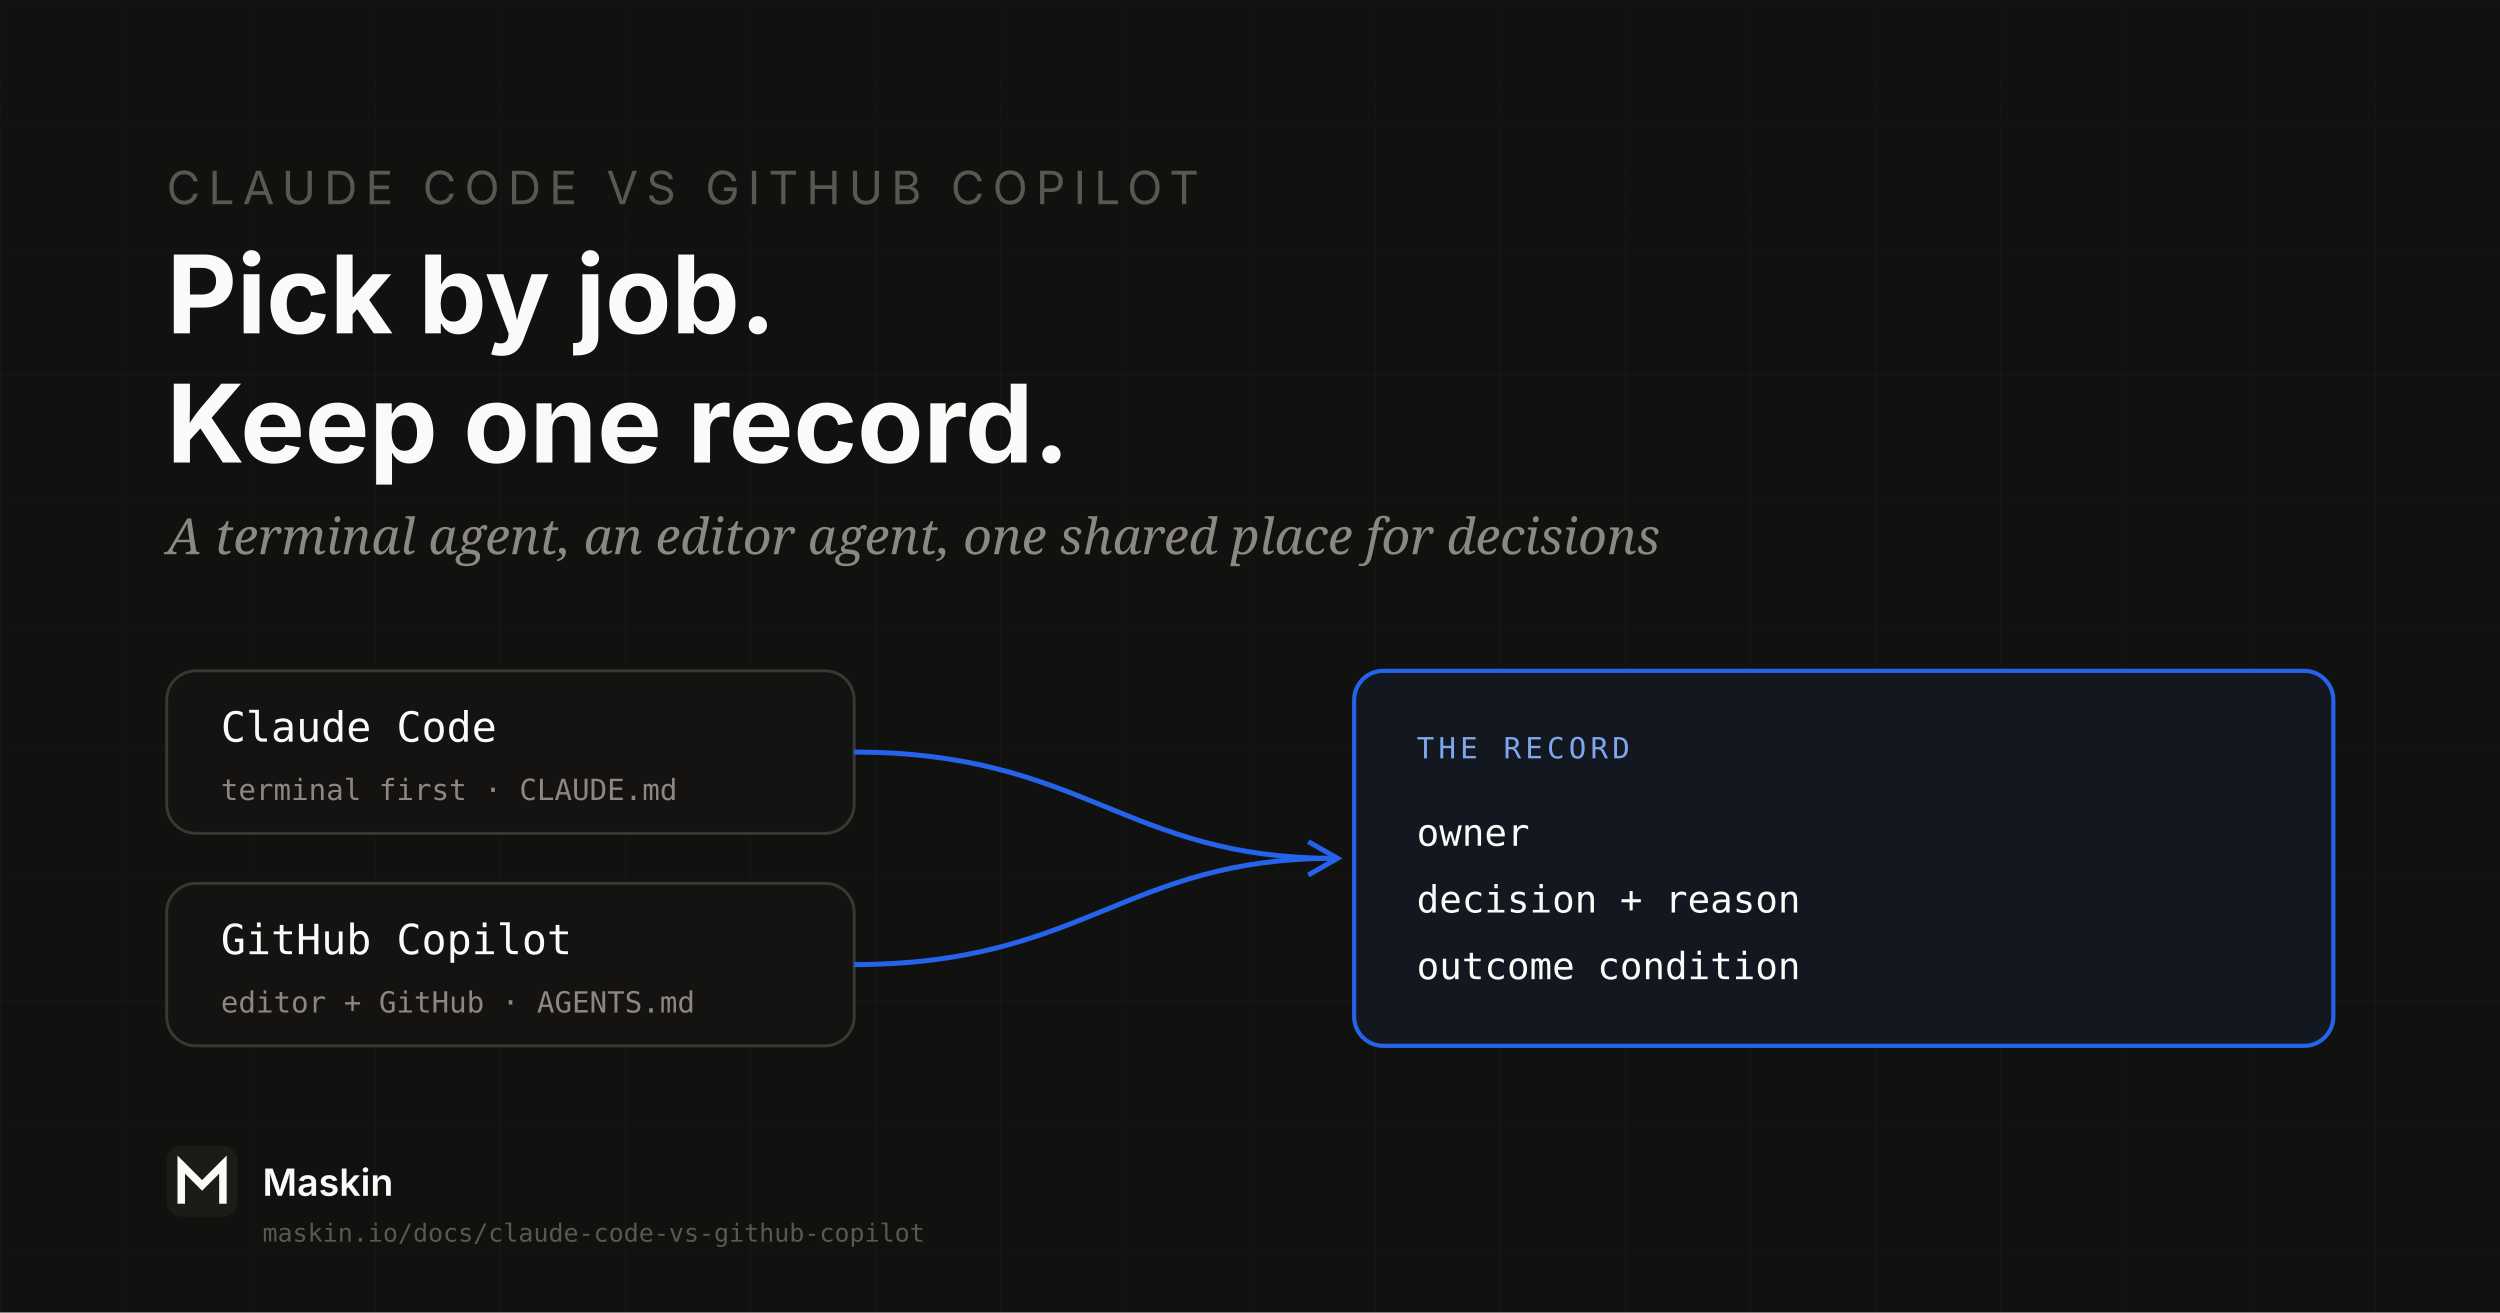
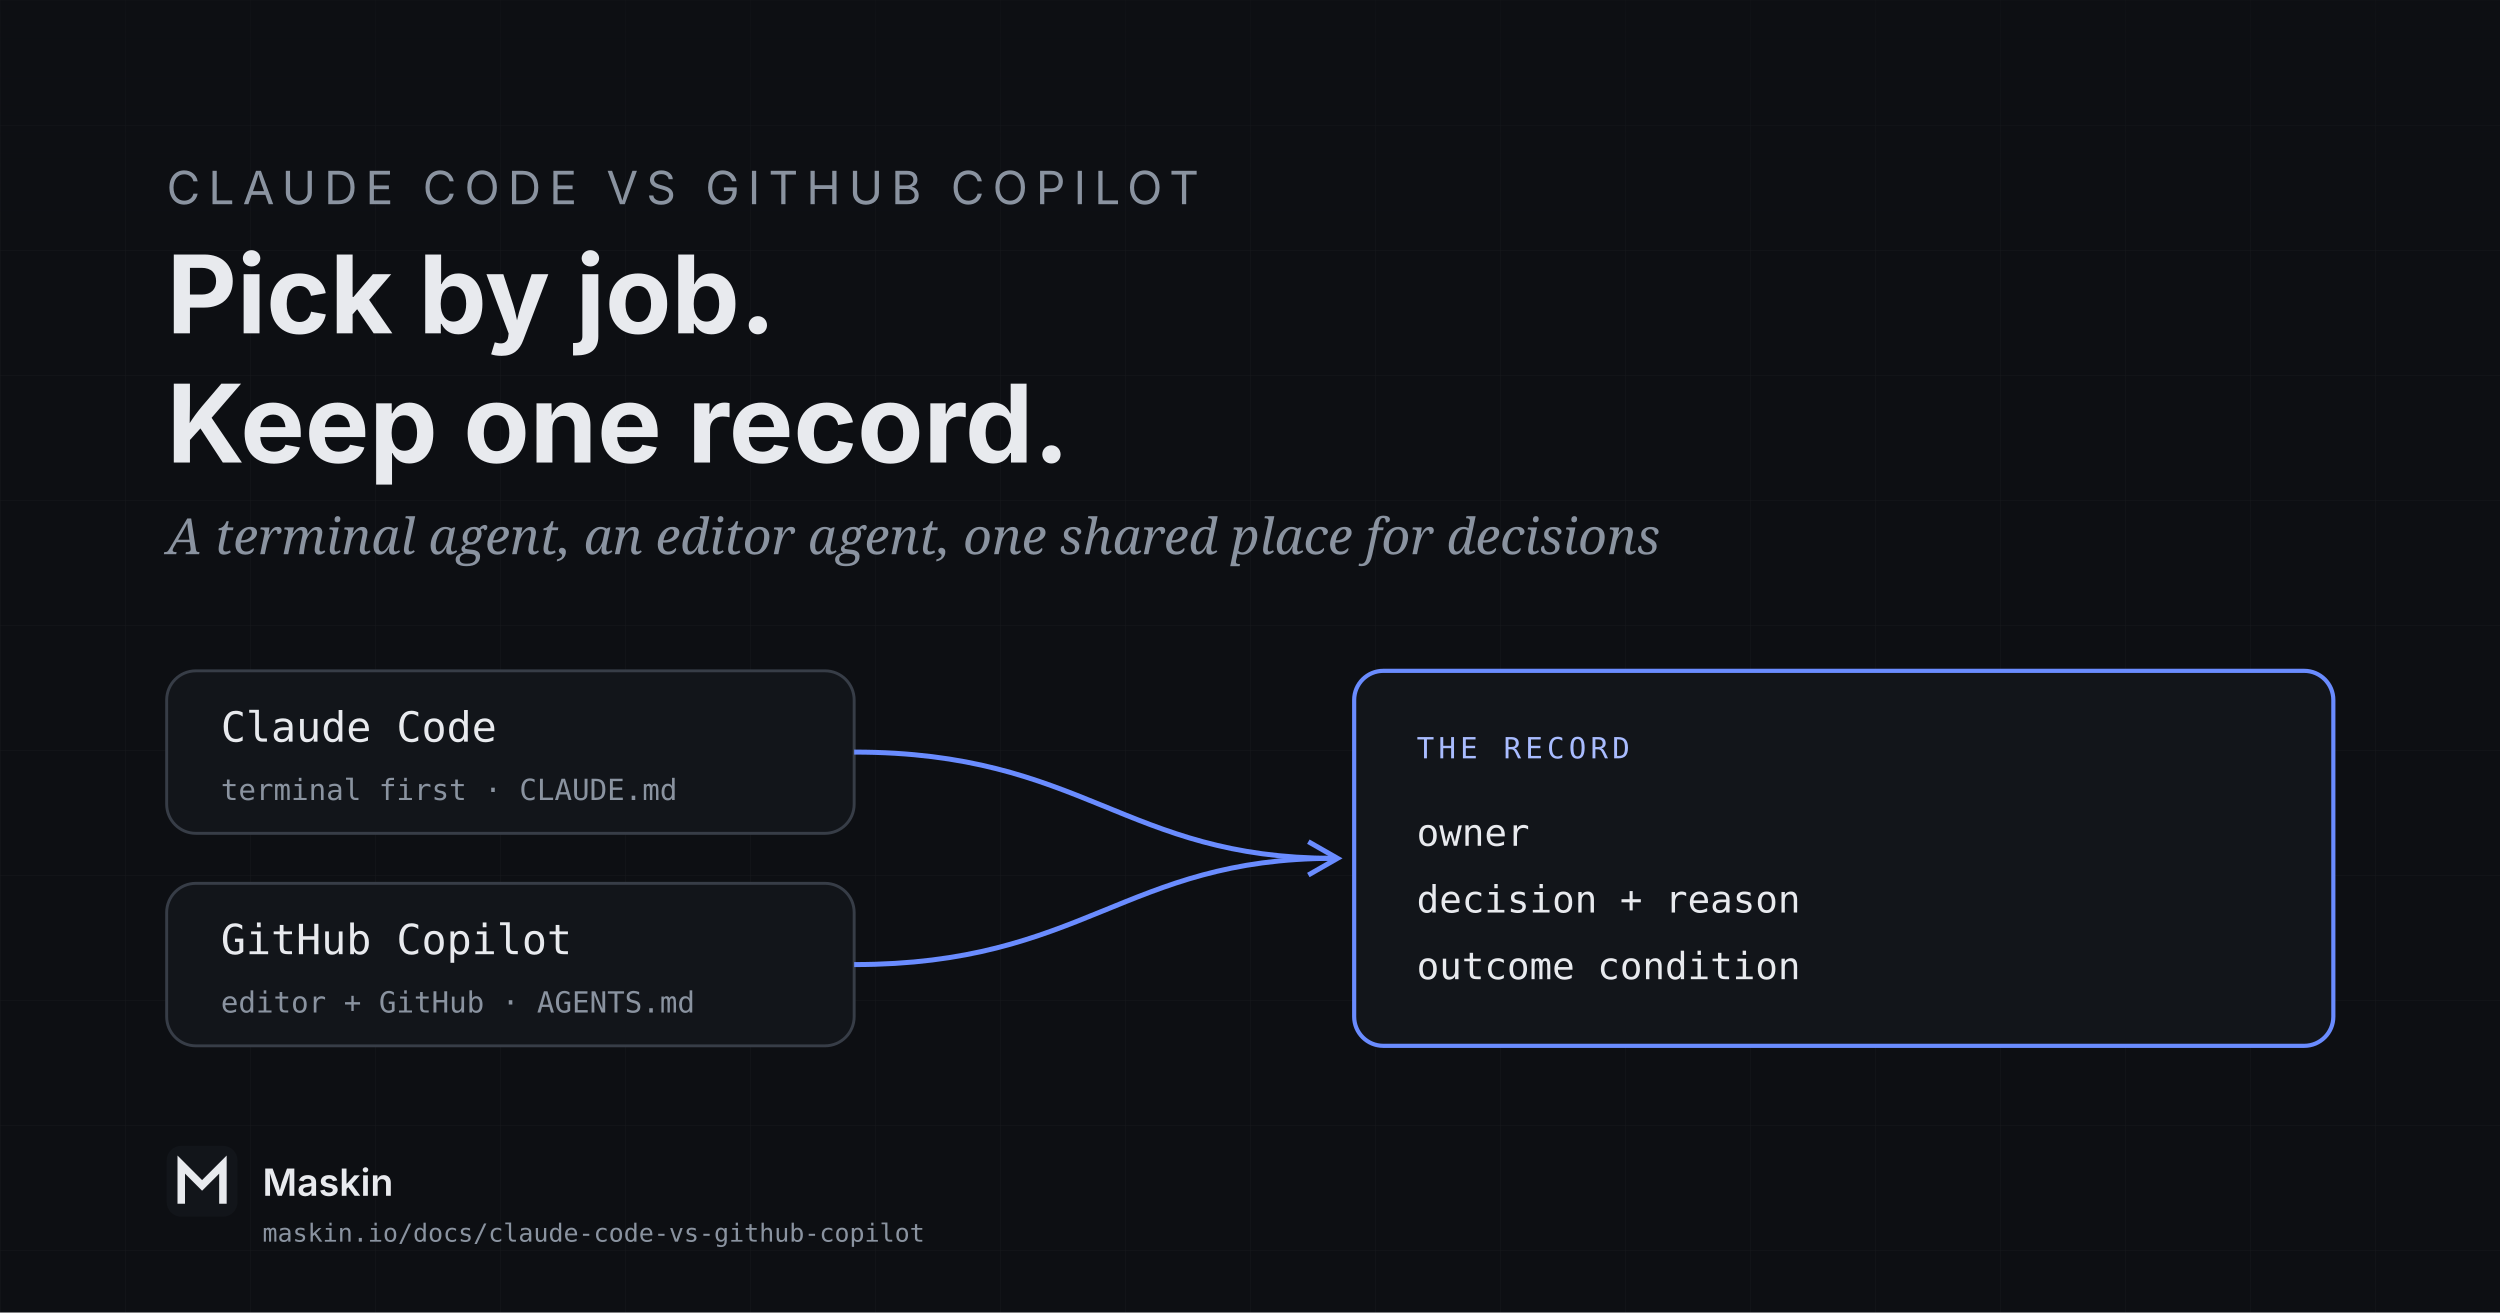
<svg xmlns="http://www.w3.org/2000/svg" width="1200" height="630" viewBox="0 0 1200 630">
  <defs>
    <pattern id="grid" width="60" height="60" patternUnits="userSpaceOnUse">
      <path d="M 60 0 L 0 0 0 60" fill="none" stroke="#FFFFFF" stroke-width="0.4" opacity="0.05" />
    </pattern>
    <linearGradient id="topFade" x1="0" y1="0" x2="0" y2="1">
-       <stop offset="0%" stop-color="#111110" stop-opacity="0.5" />
-       <stop offset="100%" stop-color="#111110" stop-opacity="0" />
+       <stop offset="0%" stop-color="#0d0f13" stop-opacity="0.5" />
+       <stop offset="100%" stop-color="#0d0f13" stop-opacity="0" />
    </linearGradient>
  </defs>
-   <rect width="1200" height="630" fill="#111110" />
+   <rect width="1200" height="630" fill="#0d0f13" />
  <rect width="1200" height="630" fill="url(#grid)" />
  <rect width="1200" height="120" fill="url(#topFade)" />
-   <text x="80" y="98" font-family="Schibsted Grotesk, Inter, system-ui, sans-serif" font-size="22" fill="#5A5751" letter-spacing="4">CLAUDE CODE VS GITHUB COPILOT</text>
-   <text x="80" y="160" font-family="Schibsted Grotesk, Inter, system-ui, sans-serif" font-size="52" font-weight="700" fill="#FAFAF8">Pick by job.</text>
-   <text x="80" y="222" font-family="Schibsted Grotesk, Inter, system-ui, sans-serif" font-size="52" font-weight="700" fill="#FAFAF8">Keep one record.</text>
-   <text x="80" y="266" font-family="Newsreader, Georgia, serif" font-size="24" font-style="italic" fill="#8B8781">A terminal agent, an editor agent, one shared place for decisions</text>
+   <text x="80" y="98" font-family="Schibsted Grotesk, Inter, system-ui, sans-serif" font-size="22" fill="#8a93a0" letter-spacing="4">CLAUDE CODE VS GITHUB COPILOT</text>
+   <text x="80" y="160" font-family="Schibsted Grotesk, Inter, system-ui, sans-serif" font-size="52" font-weight="700" fill="#e8eaee">Pick by job.</text>
+   <text x="80" y="222" font-family="Schibsted Grotesk, Inter, system-ui, sans-serif" font-size="52" font-weight="700" fill="#e8eaee">Keep one record.</text>
+   <text x="80" y="266" font-family="Newsreader, Georgia, serif" font-size="24" font-style="italic" fill="#8a93a0">A terminal agent, an editor agent, one shared place for decisions</text>
  <g id="diagram">
-     <rect x="80" y="322" width="330" height="78" rx="14" fill="#141311" stroke="#3A3835" stroke-width="1.4" />
-     <text x="106" y="356" font-family="JetBrains Mono, ui-monospace, monospace" font-size="20" fill="#FAFAF8">Claude Code</text>
-     <text x="106" y="384" font-family="JetBrains Mono, ui-monospace, monospace" font-size="14" fill="#8B8781">terminal first · CLAUDE.md</text>
-     <rect x="80" y="424" width="330" height="78" rx="14" fill="#141311" stroke="#3A3835" stroke-width="1.4" />
-     <text x="106" y="458" font-family="JetBrains Mono, ui-monospace, monospace" font-size="20" fill="#FAFAF8">GitHub Copilot</text>
-     <text x="106" y="486" font-family="JetBrains Mono, ui-monospace, monospace" font-size="14" fill="#8B8781">editor + GitHub · AGENTS.md</text>
-     <path d="M410 361 C 520 361, 540 412, 640 412" fill="none" stroke="#2563EB" stroke-width="2.4" />
-     <path d="M410 463 C 520 463, 540 412, 640 412" fill="none" stroke="#2563EB" stroke-width="2.4" />
-     <path d="M628 404 L642 412 L628 420" fill="none" stroke="#2563EB" stroke-width="2.4" />
-     <rect x="650" y="322" width="470" height="180" rx="14" fill="#131720" stroke="#2563EB" stroke-width="2" />
-     <text x="680" y="364" font-family="JetBrains Mono, ui-monospace, monospace" font-size="14" fill="#7FA6EE" letter-spacing="2">THE RECORD</text>
-     <text x="680" y="406" font-family="JetBrains Mono, ui-monospace, monospace" font-size="18" fill="#FAFAF8">owner</text>
-     <text x="680" y="438" font-family="JetBrains Mono, ui-monospace, monospace" font-size="18" fill="#FAFAF8">decision + reason</text>
-     <text x="680" y="470" font-family="JetBrains Mono, ui-monospace, monospace" font-size="18" fill="#FAFAF8">outcome condition</text>
+     <rect x="80" y="322" width="330" height="78" rx="14" fill="#12151a" stroke="#373d47" stroke-width="1.4" />
+     <text x="106" y="356" font-family="JetBrains Mono, ui-monospace, monospace" font-size="20" fill="#e8eaee">Claude Code</text>
+     <text x="106" y="384" font-family="JetBrains Mono, ui-monospace, monospace" font-size="14" fill="#8a93a0">terminal first · CLAUDE.md</text>
+     <rect x="80" y="424" width="330" height="78" rx="14" fill="#12151a" stroke="#373d47" stroke-width="1.4" />
+     <text x="106" y="458" font-family="JetBrains Mono, ui-monospace, monospace" font-size="20" fill="#e8eaee">GitHub Copilot</text>
+     <text x="106" y="486" font-family="JetBrains Mono, ui-monospace, monospace" font-size="14" fill="#8a93a0">editor + GitHub · AGENTS.md</text>
+     <path d="M410 361 C 520 361, 540 412, 640 412" fill="none" stroke="#6a8cff" stroke-width="2.4" />
+     <path d="M410 463 C 520 463, 540 412, 640 412" fill="none" stroke="#6a8cff" stroke-width="2.4" />
+     <path d="M628 404 L642 412 L628 420" fill="none" stroke="#6a8cff" stroke-width="2.4" />
+     <rect x="650" y="322" width="470" height="180" rx="14" fill="#12151a" stroke="#6a8cff" stroke-width="2" />
+     <text x="680" y="364" font-family="JetBrains Mono, ui-monospace, monospace" font-size="14" fill="#a9bcff" letter-spacing="2">THE RECORD</text>
+     <text x="680" y="406" font-family="JetBrains Mono, ui-monospace, monospace" font-size="18" fill="#e8eaee">owner</text>
+     <text x="680" y="438" font-family="JetBrains Mono, ui-monospace, monospace" font-size="18" fill="#e8eaee">decision + reason</text>
+     <text x="680" y="470" font-family="JetBrains Mono, ui-monospace, monospace" font-size="18" fill="#e8eaee">outcome condition</text>
  </g>
  <g transform="translate(80, 550)">
-     <rect x="0" y="0" width="34" height="34" rx="7" fill="#1C1B18" />
-     <path d="M7 26 L7 9 L17 19 L27 9 L27 26" stroke="#FAFAF8" stroke-width="3.6" stroke-linecap="square" stroke-linejoin="miter" fill="none" />
-     <text x="46" y="24" font-family="Schibsted Grotesk, Inter, sans-serif" font-size="18" font-weight="600" fill="#FAFAF8">Maskin</text>
-     <text x="46" y="46" font-family="JetBrains Mono, monospace" font-size="12" fill="#5A5751">maskin.io/docs/claude-code-vs-github-copilot</text>
+     <rect x="0" y="0" width="34" height="34" rx="7" fill="#12151a" />
+     <path d="M7 26 L7 9 L17 19 L27 9 L27 26" stroke="#e8eaee" stroke-width="3.6" stroke-linecap="square" stroke-linejoin="miter" fill="none" />
+     <text x="46" y="24" font-family="Schibsted Grotesk, Inter, sans-serif" font-size="18" font-weight="600" fill="#e8eaee">Maskin</text>
+     <text x="46" y="46" font-family="JetBrains Mono, monospace" font-size="12" fill="#8a93a0">maskin.io/docs/claude-code-vs-github-copilot</text>
  </g>
</svg>
